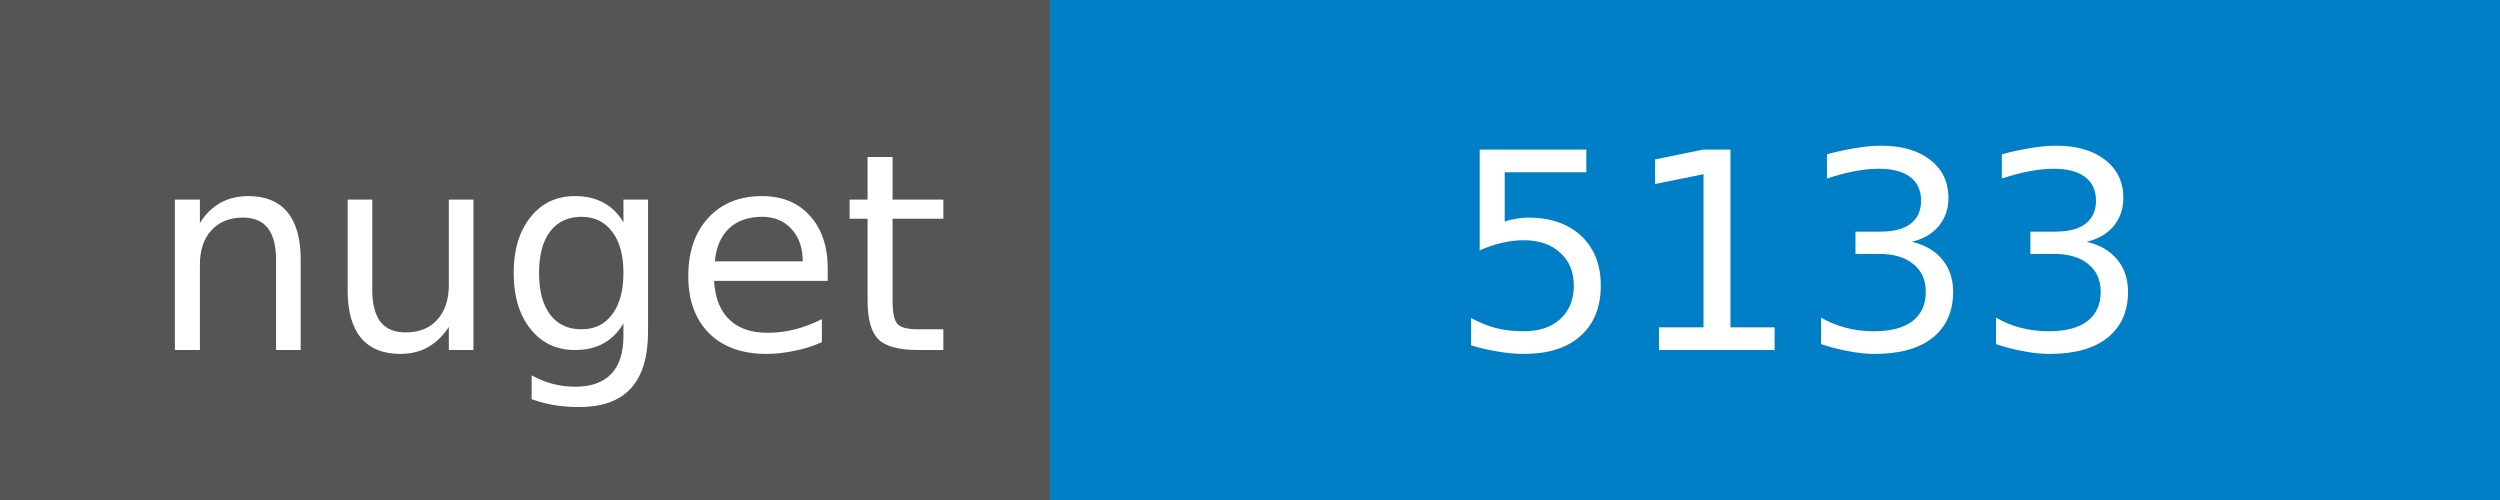
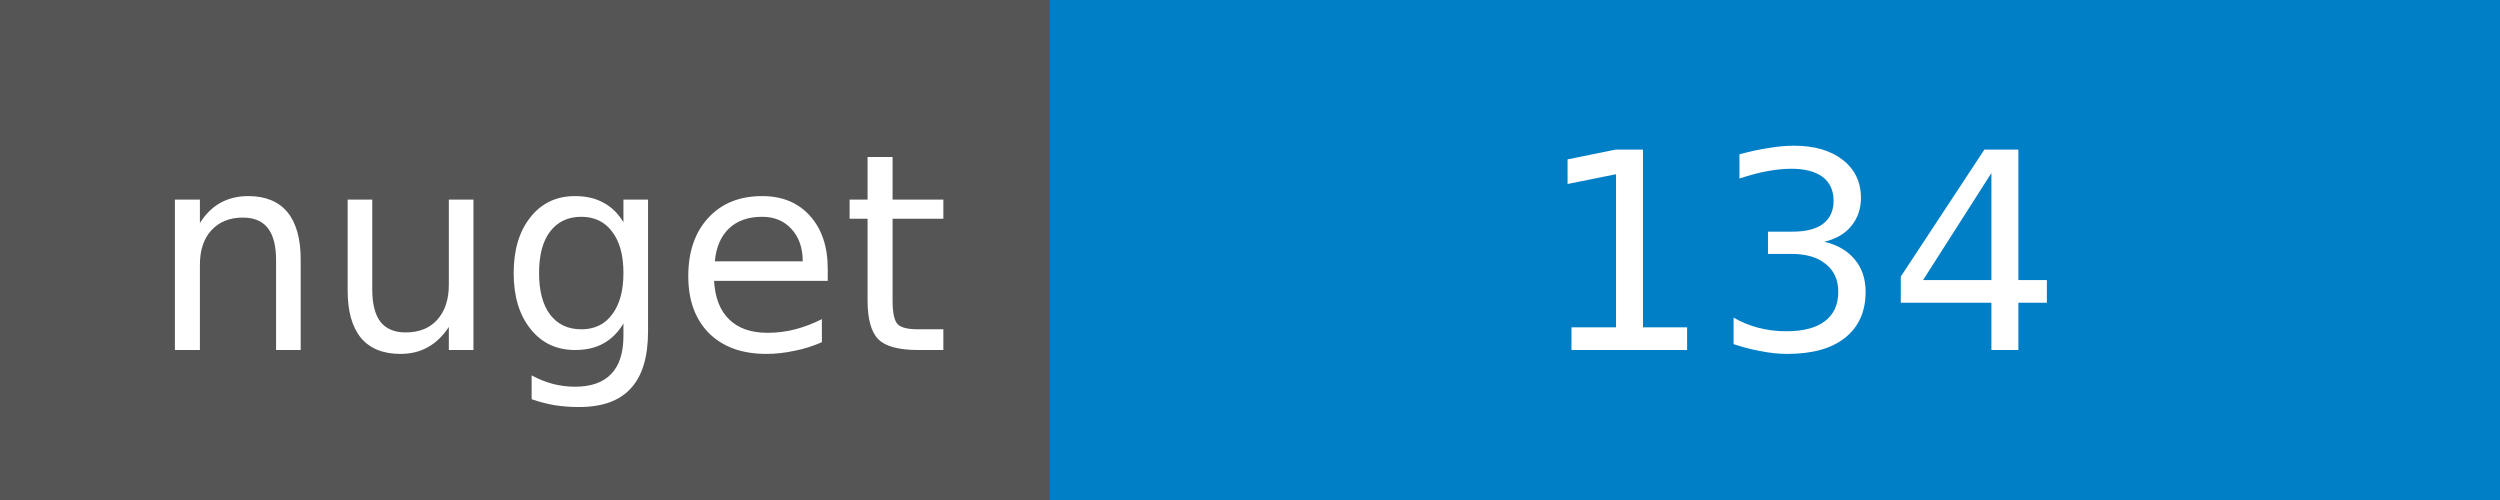
<svg xmlns="http://www.w3.org/2000/svg" width="100" height="20">
  <g shape-rendering="crispEdges">
    <path fill="#555" d="M0 0h42v20H0z" />
    <path fill="#007ec6" d="M42 0h58v20H42z" />
  </g>
  <g fill="#fff" text-anchor="middle" font-family="DejaVu Sans,Verdana,Geneva,sans-serif" font-size="11">
    <text x="22" y="14">nuget</text>
-     <text x="72" y="14">5133</text>
+     <text x="72" y="14">134</text>
  </g>
</svg>
